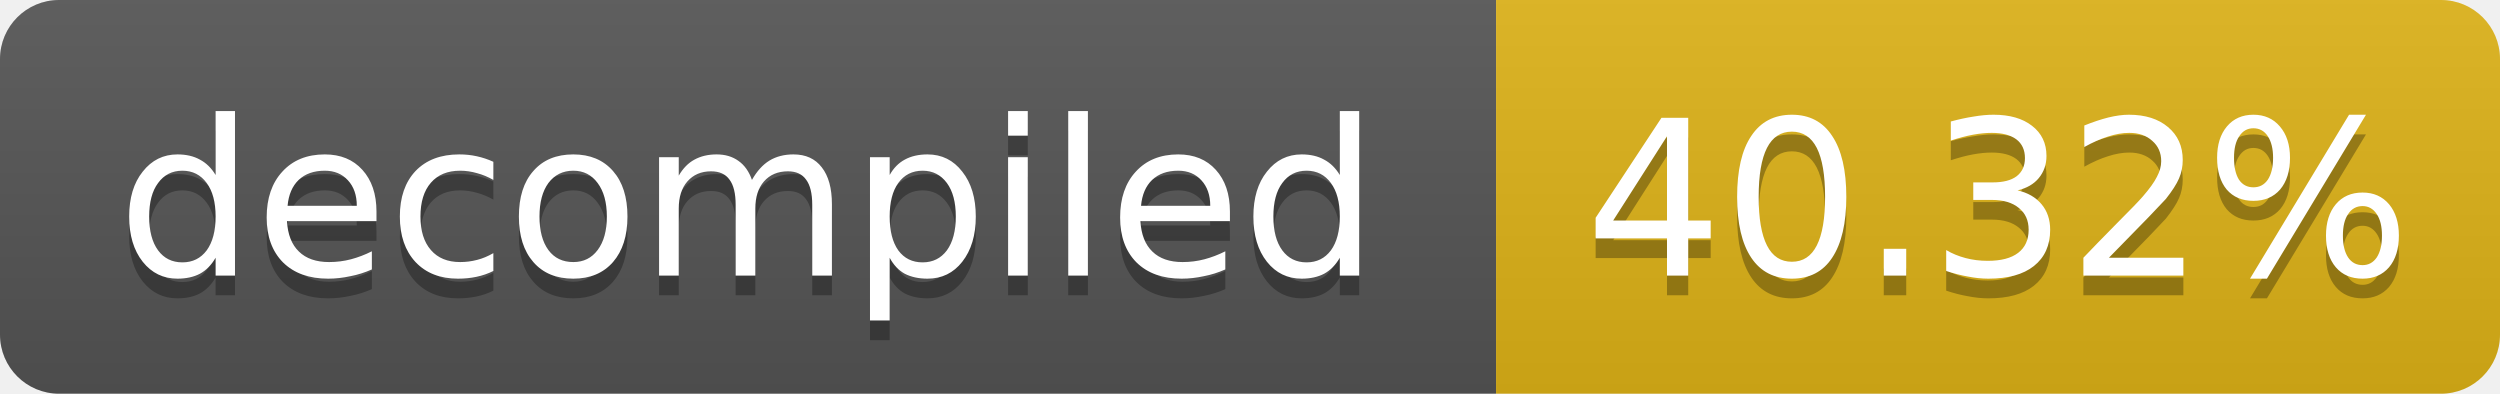
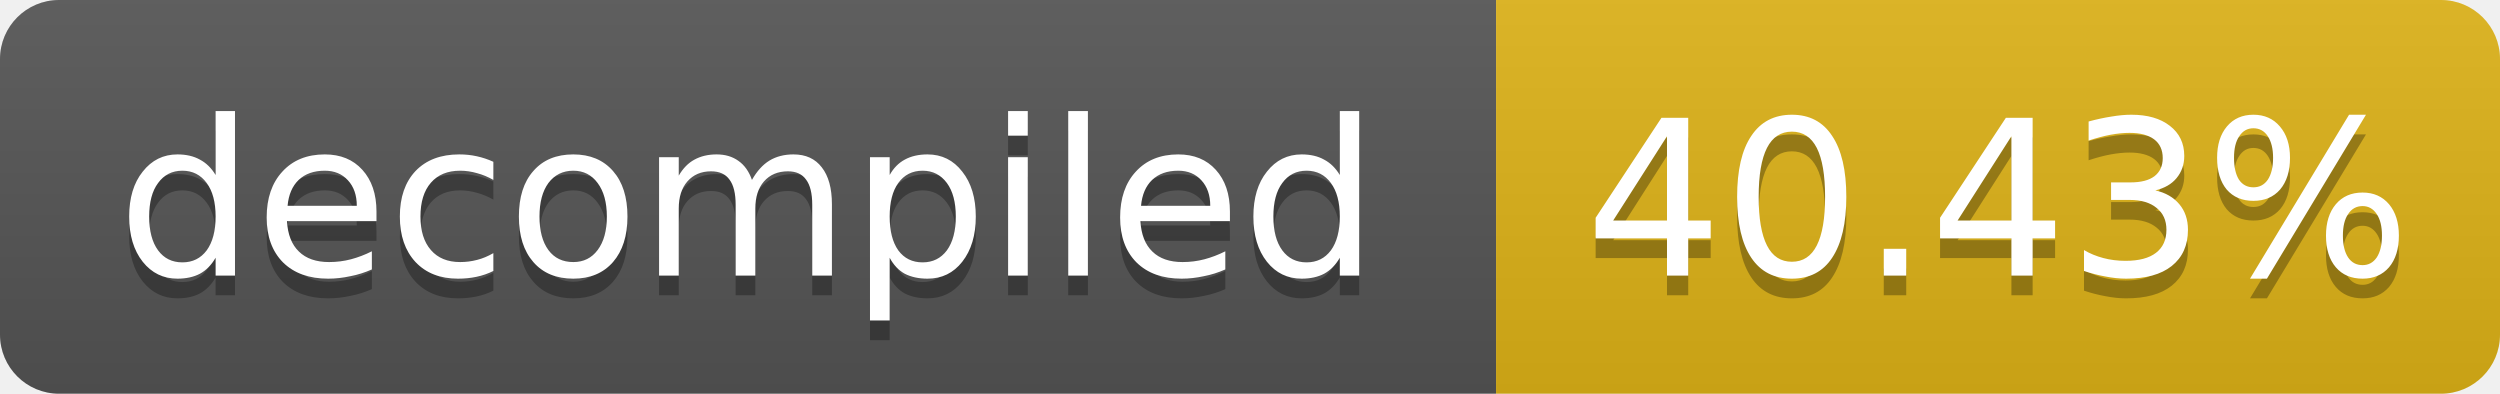
- <svg xmlns="http://www.w3.org/2000/svg" width="127" height="20" role="img" aria-label="decompiled: 40.32%">
+ <svg xmlns="http://www.w3.org/2000/svg" width="127" height="20" role="img" aria-label="decompiled: 40.43%">
  <linearGradient id="s" x2="0" y2="100%">
    <stop offset="0" stop-color="#bbb" stop-opacity=".1" />
    <stop offset="1" stop-opacity=".1" />
  </linearGradient>
  <clipPath id="r">
    <rect width="127" height="20" rx="3" fill="#fff" />
  </clipPath>
  <g clip-path="url(#r)">
    <rect width="76" height="20" fill="#555" />
    <rect x="76" width="51" height="20" fill="#dfb317" />
    <rect width="127" height="20" fill="url(#s)" />
  </g>
  <g fill="#fff" text-anchor="middle" font-family="Verdana,Geneva,DejaVu Sans,sans-serif" font-size="11">
    <text x="38.0" y="15" fill="#010101" fill-opacity=".3">decompiled</text>
    <text x="38.0" y="14">decompiled</text>
-     <text x="101.5" y="15" fill="#010101" fill-opacity=".3">40.32%</text>
-     <text x="101.5" y="14">40.32%</text>
+     <text x="101.5" y="15" fill="#010101" fill-opacity=".3">40.43%</text>
+     <text x="101.5" y="14">40.43%</text>
  </g>
</svg>
